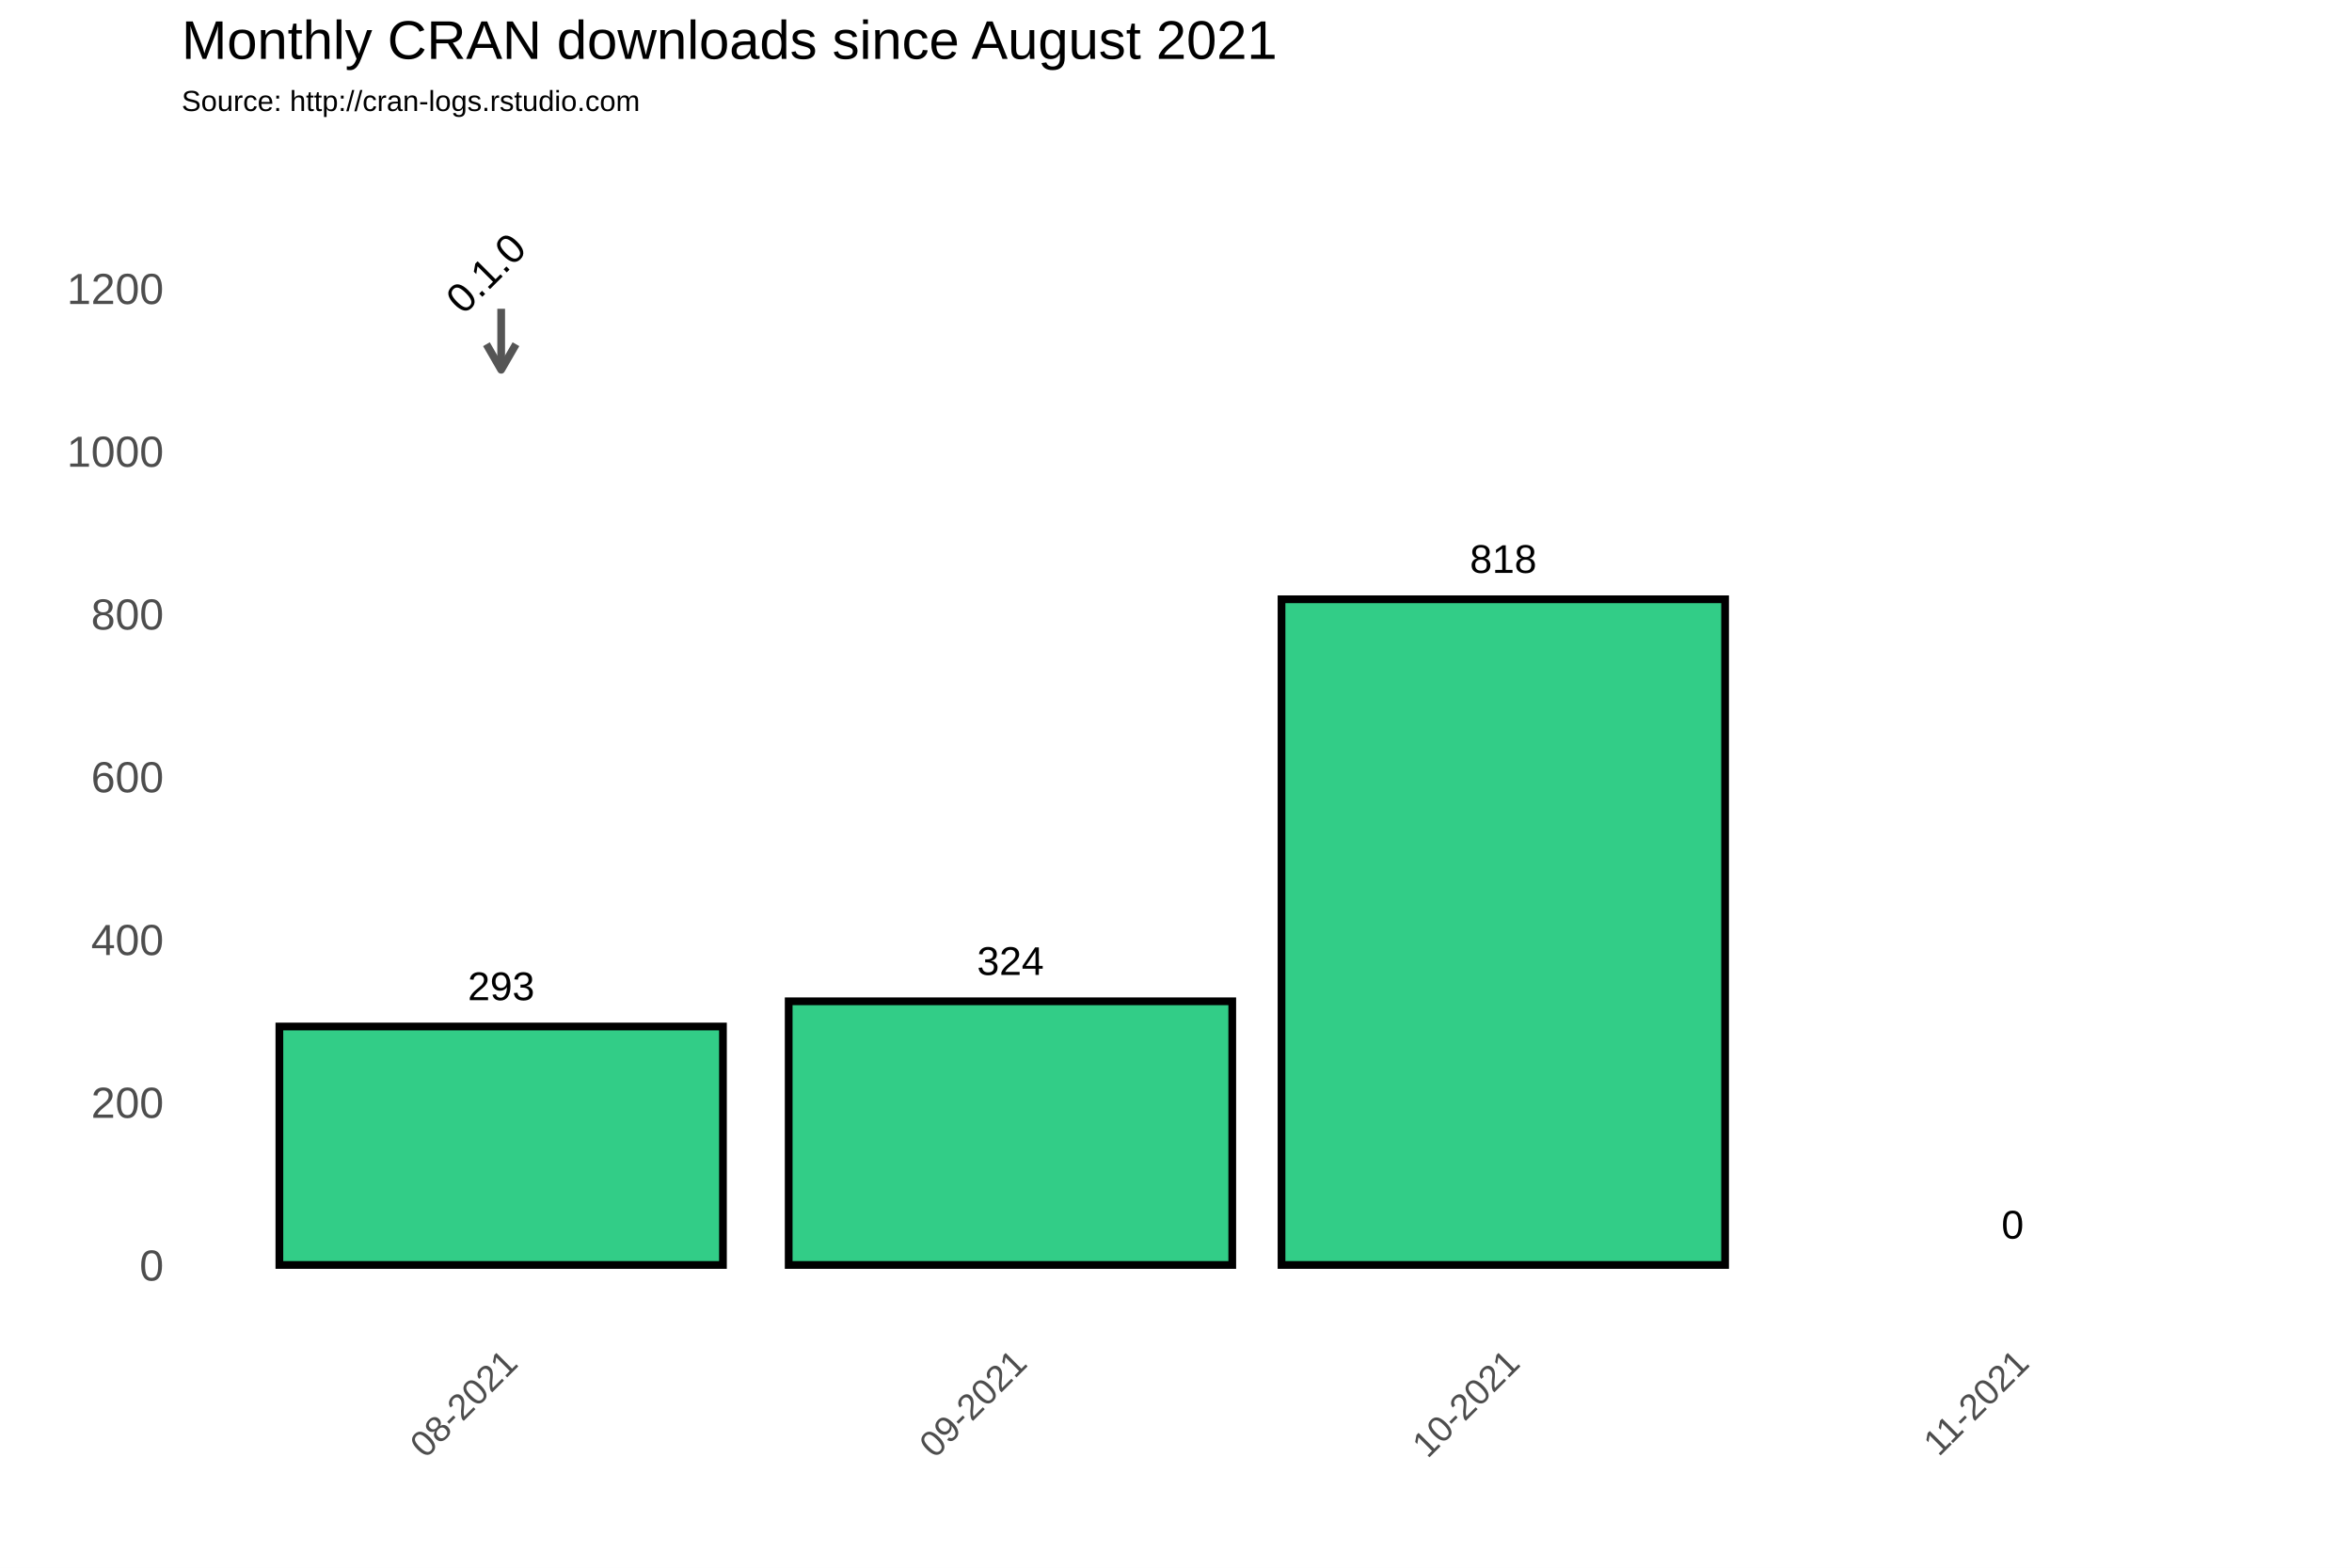
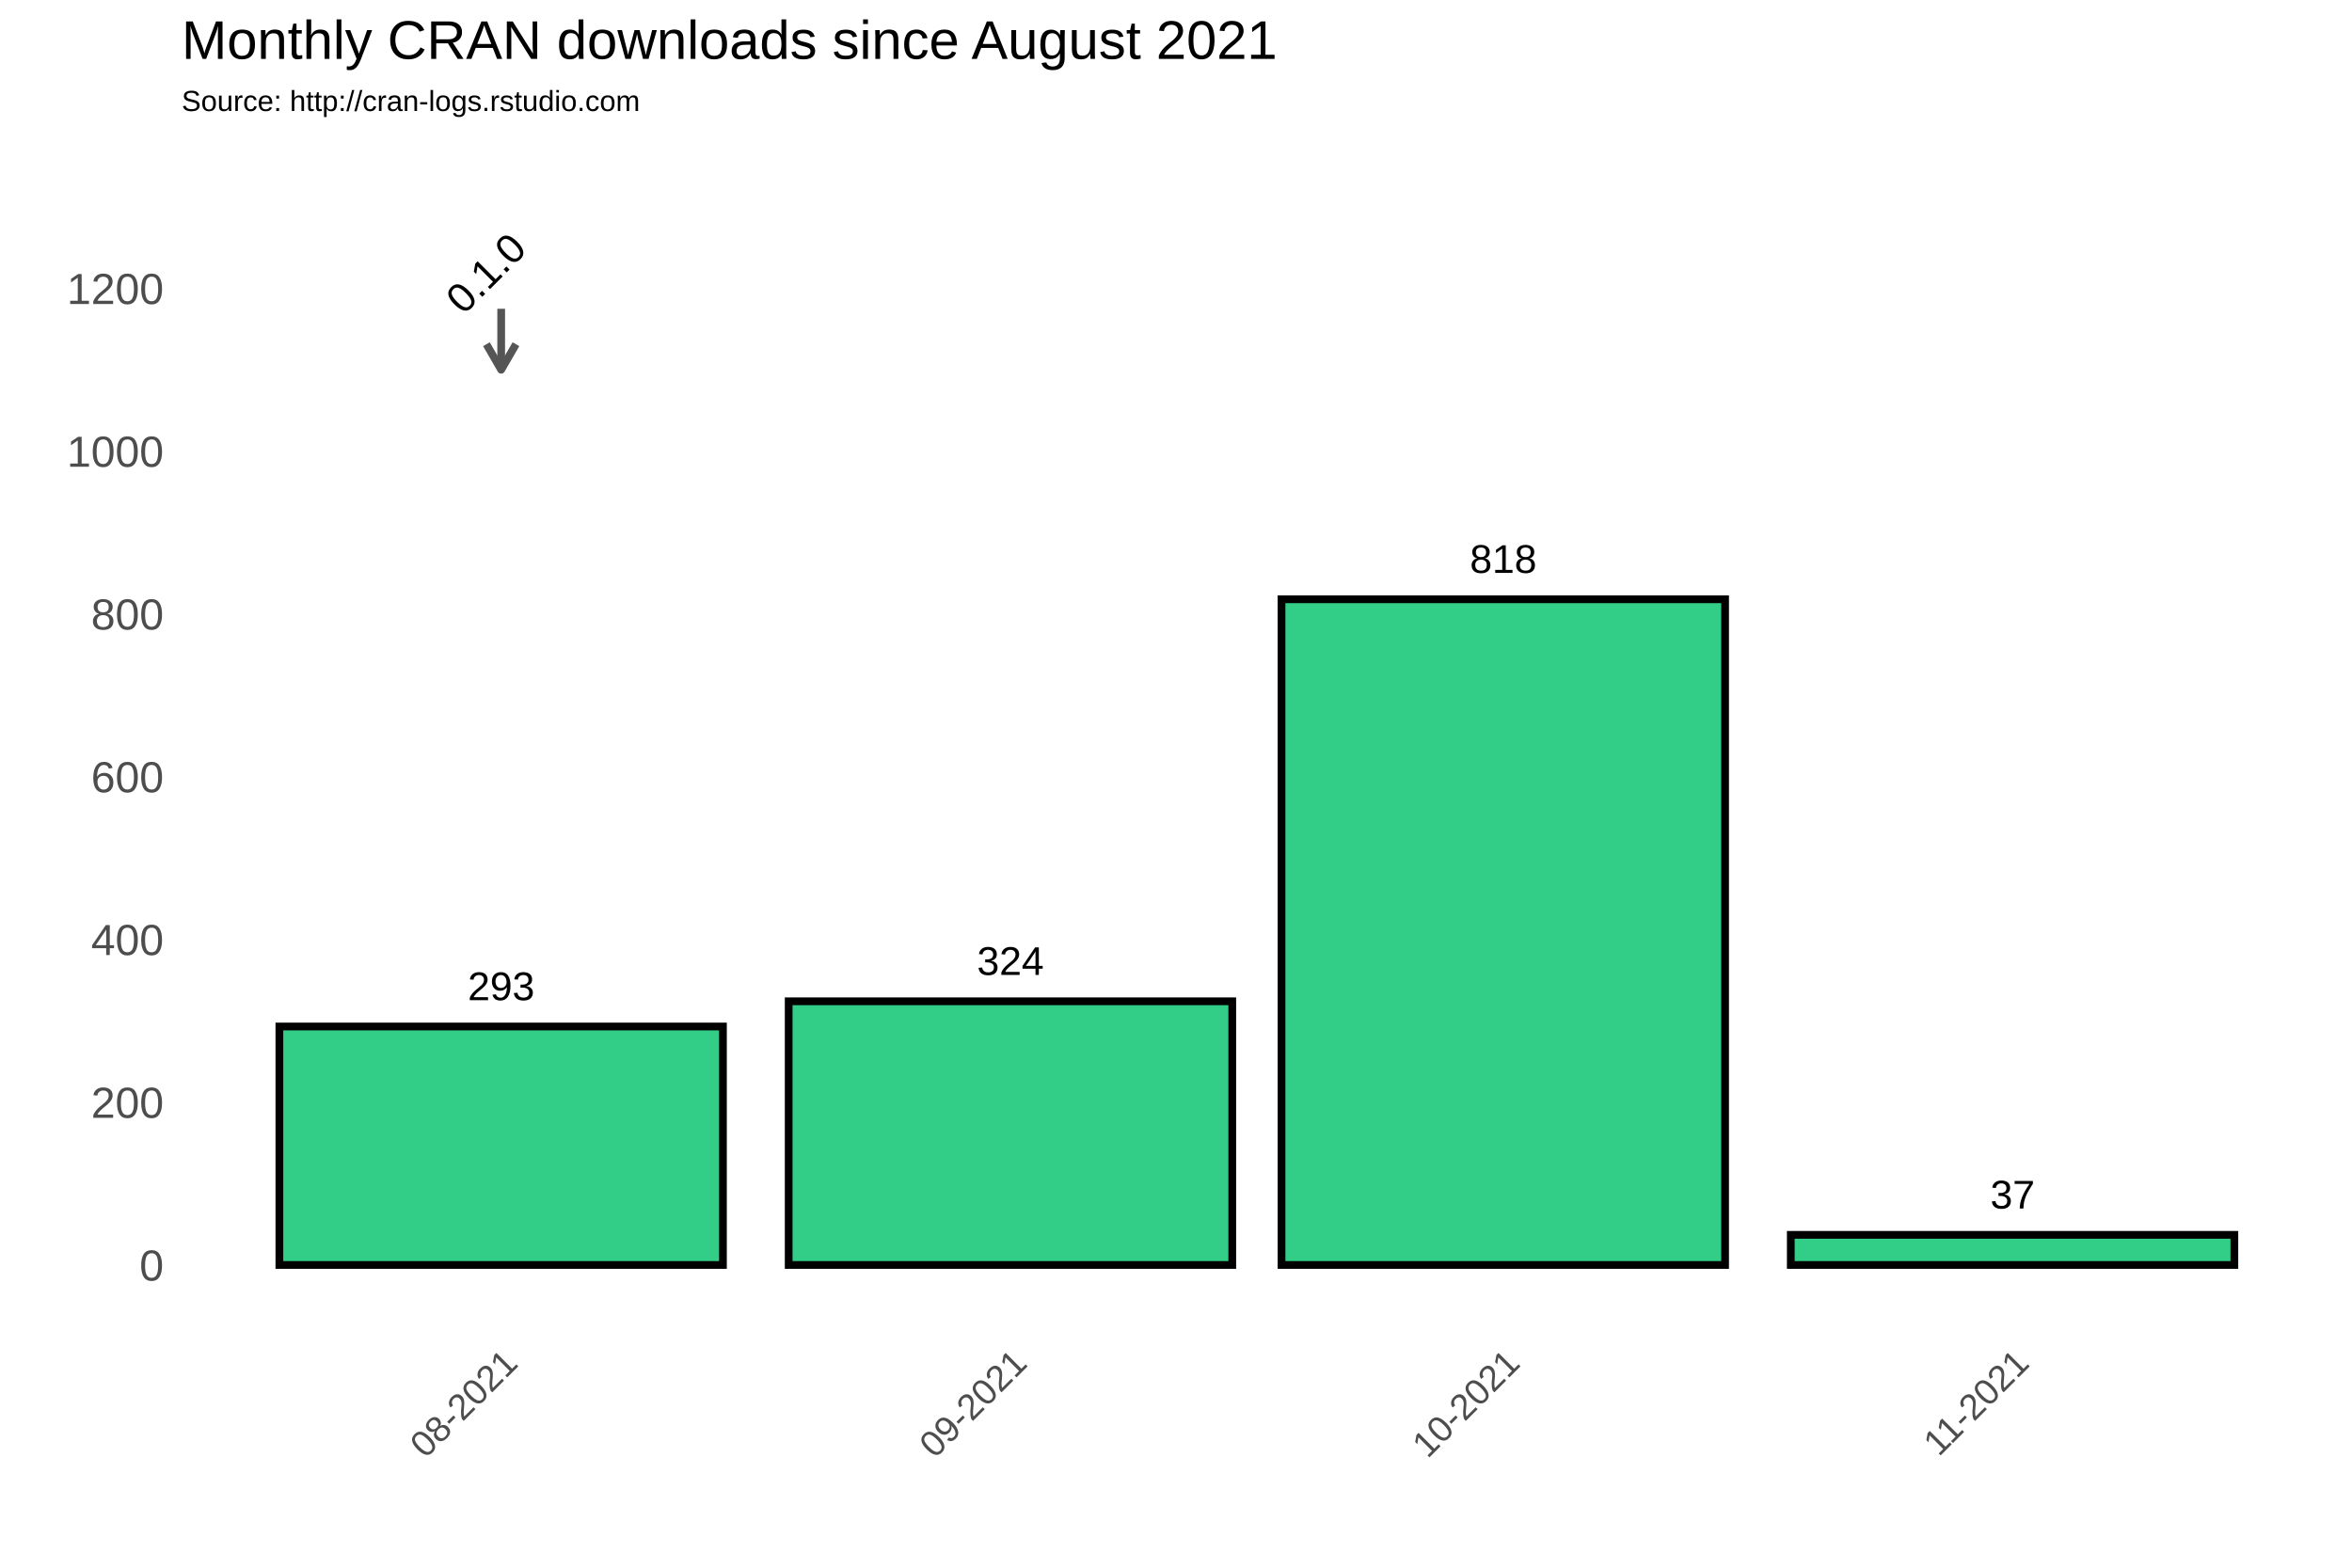
<svg xmlns="http://www.w3.org/2000/svg" class="svglite" width="648.00pt" height="432.00pt" viewBox="0 0 648.00 432.00">
  <defs>
    <style type="text/css">
    .svglite line, .svglite polyline, .svglite polygon, .svglite path, .svglite rect, .svglite circle {
      fill: none;
      stroke: #000000;
      stroke-linecap: round;
      stroke-linejoin: round;
      stroke-miterlimit: 10.00;
    }
  </style>
  </defs>
  <rect width="100%" height="100%" style="stroke: none; fill: #FFFFFF;" />
  <defs>
    <clipPath id="cpMC4wMHw2NDguMDB8MC4wMHw0MzIuMDA=">
      <rect x="0.00" y="0.00" width="648.00" height="432.00" />
    </clipPath>
  </defs>
  <g clip-path="url(#cpMC4wMHw2NDguMDB8MC4wMHw0MzIuMDA=)">
    <rect x="0.00" y="0.00" width="648.00" height="432.00" style="stroke-width: 1.07; stroke: #FFFFFF; fill: #FFFFFF;" />
  </g>
  <defs>
    <clipPath id="cpNTAuMDR8NjQyLjUyfDM3Ljc2fDM2My4zOA==">
      <rect x="50.04" y="37.76" width="592.48" height="325.62" />
    </clipPath>
  </defs>
  <g clip-path="url(#cpNTAuMDR8NjQyLjUyfDM3Ljc2fDM2My4zOA==)">
    <rect x="50.04" y="37.76" width="592.48" height="325.62" style="stroke-width: 1.07; stroke: none;" />
    <polyline points="50.04,326.15 642.52,326.15 " style="stroke-width: 0.53; stroke: #FFFFFF; stroke-linecap: butt;" />
    <polyline points="50.04,281.30 642.52,281.30 " style="stroke-width: 0.53; stroke: #FFFFFF; stroke-linecap: butt;" />
    <polyline points="50.04,236.45 642.52,236.45 " style="stroke-width: 0.53; stroke: #FFFFFF; stroke-linecap: butt;" />
    <polyline points="50.04,191.60 642.52,191.60 " style="stroke-width: 0.53; stroke: #FFFFFF; stroke-linecap: butt;" />
    <polyline points="50.04,146.75 642.52,146.75 " style="stroke-width: 0.53; stroke: #FFFFFF; stroke-linecap: butt;" />
    <polyline points="50.04,101.90 642.52,101.90 " style="stroke-width: 0.53; stroke: #FFFFFF; stroke-linecap: butt;" />
    <polyline points="50.04,57.04 642.52,57.04 " style="stroke-width: 0.53; stroke: #FFFFFF; stroke-linecap: butt;" />
    <polyline points="67.92,363.38 67.92,37.76 " style="stroke-width: 0.53; stroke: #FFFFFF; stroke-linecap: butt;" />
    <polyline points="208.23,363.38 208.23,37.76 " style="stroke-width: 0.53; stroke: #FFFFFF; stroke-linecap: butt;" />
    <polyline points="346.28,363.38 346.28,37.76 " style="stroke-width: 0.53; stroke: #FFFFFF; stroke-linecap: butt;" />
    <polyline points="484.33,363.38 484.33,37.76 " style="stroke-width: 0.53; stroke: #FFFFFF; stroke-linecap: butt;" />
    <polyline points="624.64,363.38 624.64,37.76 " style="stroke-width: 0.53; stroke: #FFFFFF; stroke-linecap: butt;" />
    <polyline points="50.04,348.58 642.52,348.58 " style="stroke-width: 1.07; stroke: #FFFFFF; stroke-linecap: butt;" />
    <polyline points="50.04,303.73 642.52,303.73 " style="stroke-width: 1.07; stroke: #FFFFFF; stroke-linecap: butt;" />
    <polyline points="50.04,258.88 642.52,258.88 " style="stroke-width: 1.07; stroke: #FFFFFF; stroke-linecap: butt;" />
    <polyline points="50.04,214.02 642.52,214.02 " style="stroke-width: 1.07; stroke: #FFFFFF; stroke-linecap: butt;" />
    <polyline points="50.04,169.17 642.52,169.17 " style="stroke-width: 1.07; stroke: #FFFFFF; stroke-linecap: butt;" />
    <polyline points="50.04,124.32 642.52,124.32 " style="stroke-width: 1.07; stroke: #FFFFFF; stroke-linecap: butt;" />
    <polyline points="50.04,79.47 642.52,79.47 " style="stroke-width: 1.07; stroke: #FFFFFF; stroke-linecap: butt;" />
    <polyline points="138.08,363.38 138.08,37.76 " style="stroke-width: 1.07; stroke: #FFFFFF; stroke-linecap: butt;" />
    <polyline points="278.39,363.38 278.39,37.76 " style="stroke-width: 1.07; stroke: #FFFFFF; stroke-linecap: butt;" />
    <polyline points="414.17,363.38 414.17,37.76 " style="stroke-width: 1.07; stroke: #FFFFFF; stroke-linecap: butt;" />
    <polyline points="554.49,363.38 554.49,37.76 " style="stroke-width: 1.07; stroke: #FFFFFF; stroke-linecap: butt;" />
    <rect x="76.97" y="282.87" width="122.21" height="65.71" style="stroke-width: 2.13; stroke-linecap: square; stroke-linejoin: miter; fill: #32CD87;" />
    <rect x="217.29" y="275.92" width="122.21" height="72.66" style="stroke-width: 2.13; stroke-linecap: square; stroke-linejoin: miter; fill: #32CD87;" />
    <rect x="353.07" y="165.14" width="122.21" height="183.44" style="stroke-width: 2.13; stroke-linecap: square; stroke-linejoin: miter; fill: #32CD87;" />
-     <rect x="493.38" y="348.58" width="122.21" height="0.00" style="stroke-width: 2.13; stroke-linecap: square; stroke-linejoin: miter; fill: #32CD87;" />
+     <rect x="493.38" y="340.28" width="122.21" height="8.30" style="stroke-width: 2.13; stroke-linecap: square; stroke-linejoin: miter; fill: #32CD87;" />
    <text x="138.08" y="275.61" text-anchor="middle" style="font-size: 11.04px; font-family: Arial;" textLength="18.40px" lengthAdjust="spacingAndGlyphs">293</text>
    <text x="278.39" y="268.66" text-anchor="middle" style="font-size: 11.04px; font-family: Arial;" textLength="18.40px" lengthAdjust="spacingAndGlyphs">324</text>
    <text x="414.17" y="157.87" text-anchor="middle" style="font-size: 11.04px; font-family: Arial;" textLength="18.40px" lengthAdjust="spacingAndGlyphs">818</text>
-     <text x="554.49" y="341.31" text-anchor="middle" style="font-size: 11.04px; font-family: Arial;" textLength="6.13px" lengthAdjust="spacingAndGlyphs">0</text>
+     <text x="554.49" y="333.02" text-anchor="middle" style="font-size: 11.04px; font-family: Arial;" textLength="12.27px" lengthAdjust="spacingAndGlyphs">37</text>
    <line x1="138.08" y1="85.08" x2="138.08" y2="101.90" style="stroke-width: 2.13; stroke: #555555; stroke-linecap: butt;" />
    <polyline points="134.01,94.85 138.08,101.90 142.15,94.85 " style="stroke-width: 2.13; stroke: #555555; stroke-linecap: butt;" />
    <text transform="translate(136.64,78.03) rotate(-45)" text-anchor="middle" style="font-size: 11.38px; font-family: Arial;" textLength="25.31px" lengthAdjust="spacingAndGlyphs">0.1.0</text>
  </g>
  <g clip-path="url(#cpMC4wMHw2NDguMDB8MC4wMHw0MzIuMDA=)">
    <text x="45.11" y="352.88" text-anchor="end" style="font-size: 12.00px; fill: #4D4D4D; font-family: Arial;" textLength="6.67px" lengthAdjust="spacingAndGlyphs">0</text>
    <text x="45.11" y="308.03" text-anchor="end" style="font-size: 12.00px; fill: #4D4D4D; font-family: Arial;" textLength="20.02px" lengthAdjust="spacingAndGlyphs">200</text>
    <text x="45.11" y="263.17" text-anchor="end" style="font-size: 12.00px; fill: #4D4D4D; font-family: Arial;" textLength="20.02px" lengthAdjust="spacingAndGlyphs">400</text>
    <text x="45.11" y="218.32" text-anchor="end" style="font-size: 12.00px; fill: #4D4D4D; font-family: Arial;" textLength="20.02px" lengthAdjust="spacingAndGlyphs">600</text>
    <text x="45.11" y="173.47" text-anchor="end" style="font-size: 12.00px; fill: #4D4D4D; font-family: Arial;" textLength="20.02px" lengthAdjust="spacingAndGlyphs">800</text>
    <text x="45.11" y="128.62" text-anchor="end" style="font-size: 12.00px; fill: #4D4D4D; font-family: Arial;" textLength="26.70px" lengthAdjust="spacingAndGlyphs">1000</text>
    <text x="45.11" y="83.77" text-anchor="end" style="font-size: 12.00px; fill: #4D4D4D; font-family: Arial;" textLength="26.70px" lengthAdjust="spacingAndGlyphs">1200</text>
    <text transform="translate(143.14,376.17) rotate(-45)" text-anchor="end" style="font-size: 10.00px; fill: #4D4D4D; font-family: Arial;" textLength="36.73px" lengthAdjust="spacingAndGlyphs">08-2021</text>
    <text transform="translate(283.46,376.17) rotate(-45)" text-anchor="end" style="font-size: 10.00px; fill: #4D4D4D; font-family: Arial;" textLength="36.73px" lengthAdjust="spacingAndGlyphs">09-2021</text>
    <text transform="translate(419.24,376.17) rotate(-45)" text-anchor="end" style="font-size: 10.00px; fill: #4D4D4D; font-family: Arial;" textLength="36.73px" lengthAdjust="spacingAndGlyphs">10-2021</text>
    <text transform="translate(559.55,376.17) rotate(-45)" text-anchor="end" style="font-size: 10.00px; fill: #4D4D4D; font-family: Arial;" textLength="35.99px" lengthAdjust="spacingAndGlyphs">11-2021</text>
    <text x="50.04" y="30.59" style="font-size: 8.00px; font-family: Arial;" textLength="126.32px" lengthAdjust="spacingAndGlyphs">Source: http://cran-logs.rstudio.com</text>
    <text x="50.04" y="16.22" style="font-size: 15.00px; font-family: Arial;" textLength="301.75px" lengthAdjust="spacingAndGlyphs">Monthly CRAN downloads since August 2021</text>
  </g>
</svg>
